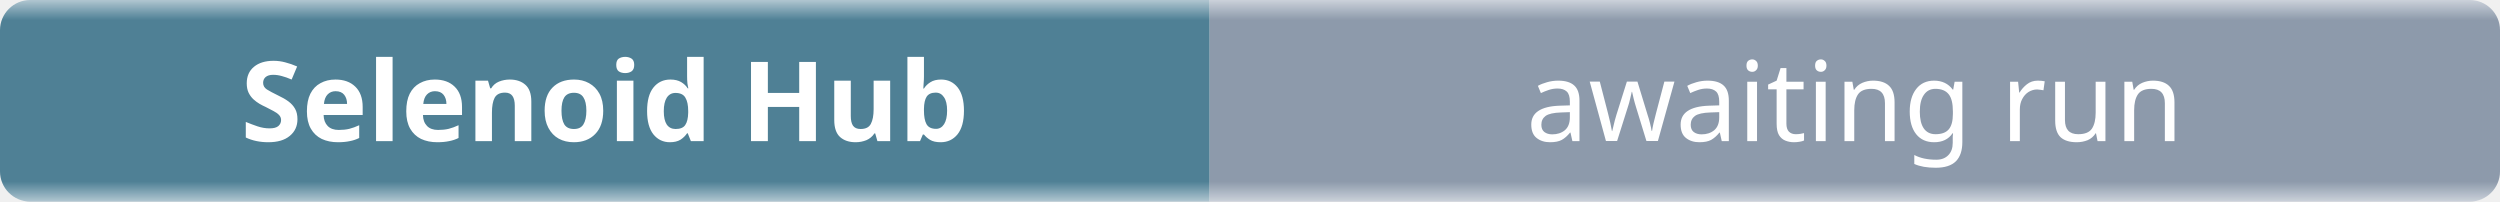
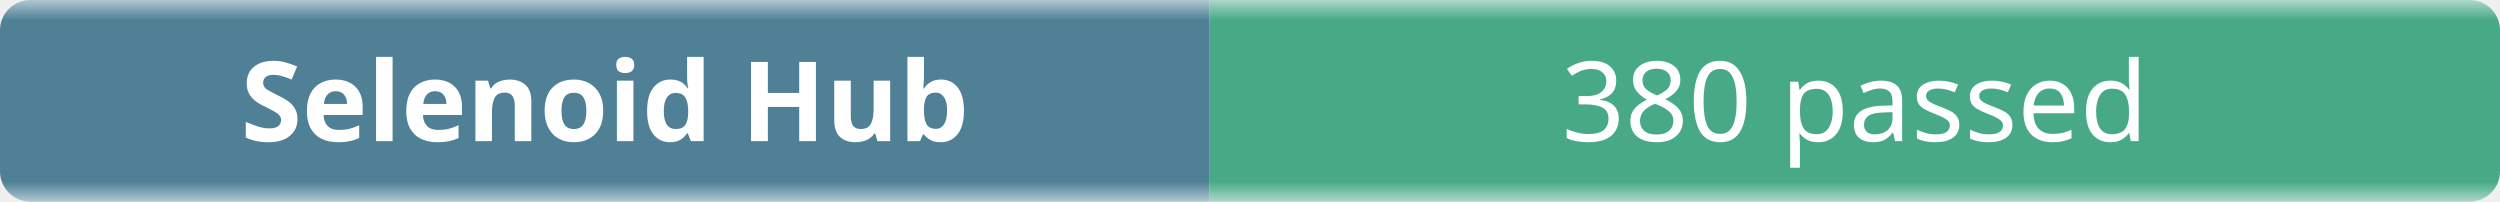
- <svg xmlns="http://www.w3.org/2000/svg" width="248" height="20" role="img" aria-label="Selenoid Hub: awaiting run">
+ <svg xmlns="http://www.w3.org/2000/svg" width="248" height="20" role="img" aria-label="Selenoid Hub: 380 passed">
  <linearGradient id="b" x2="0" y2="100%">
    <stop offset="0" stop-color="#f8fafc" stop-opacity=".7" />
    <stop offset=".1" stop-color="#eef2f7" stop-opacity=".3" />
    <stop offset=".9" stop-color="#eef2f7" stop-opacity=".3" />
    <stop offset="1" stop-color="#f8fafc" stop-opacity=".7" />
  </linearGradient>
  <mask id="m">
    <rect width="248" height="20" rx="3" fill="#fff" />
  </mask>
  <g mask="url(#m)">
    <rect width="120" height="20" fill="#0b4f6c" />
-     <rect x="120" width="128" height="20" fill="#64748b" />
+     <rect x="120" width="128" height="20" fill="#008a56" />
    <rect width="248" height="20" fill="url(#b)" />
  </g>
  <g fill="#fff" text-anchor="middle" font-family="ui-sans-serif,system-ui,sans-serif" font-size="11">
    <text x="60" y="14" font-weight="600">Selenoid Hub</text>
-     <text x="184" y="14">awaiting run</text>
+     <text x="184" y="14">380 passed</text>
  </g>
</svg>
